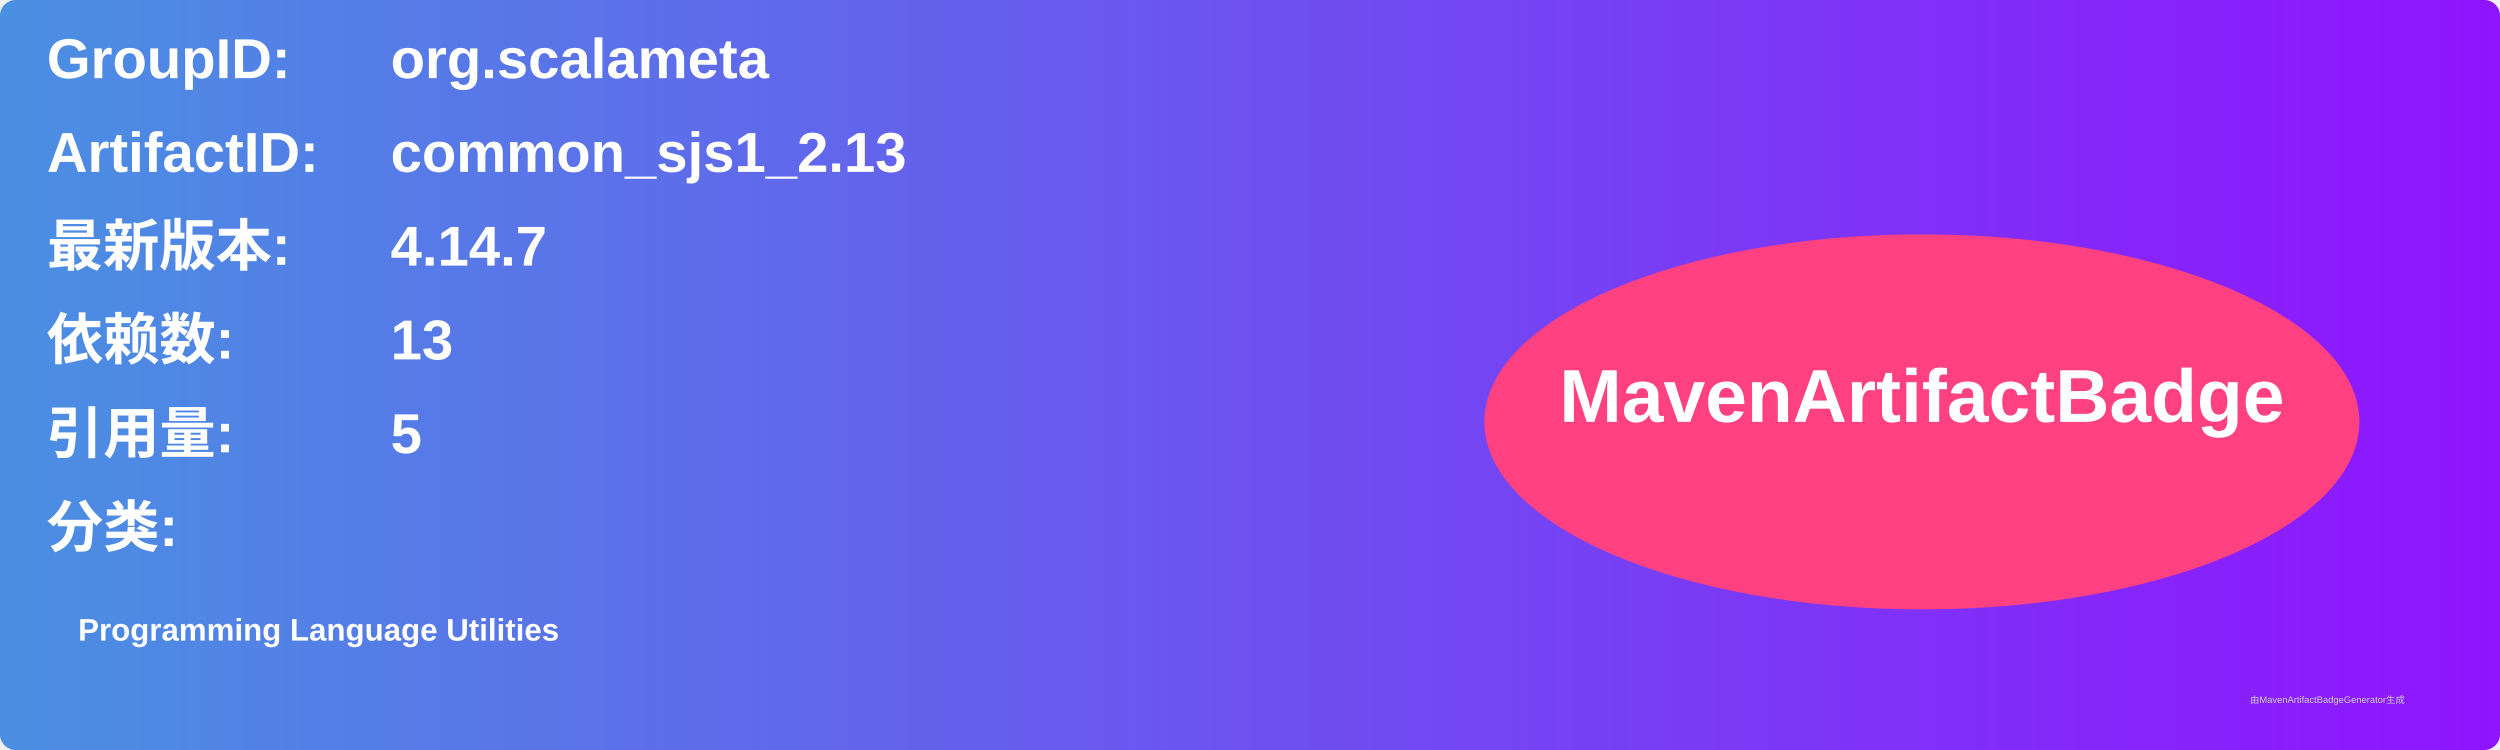
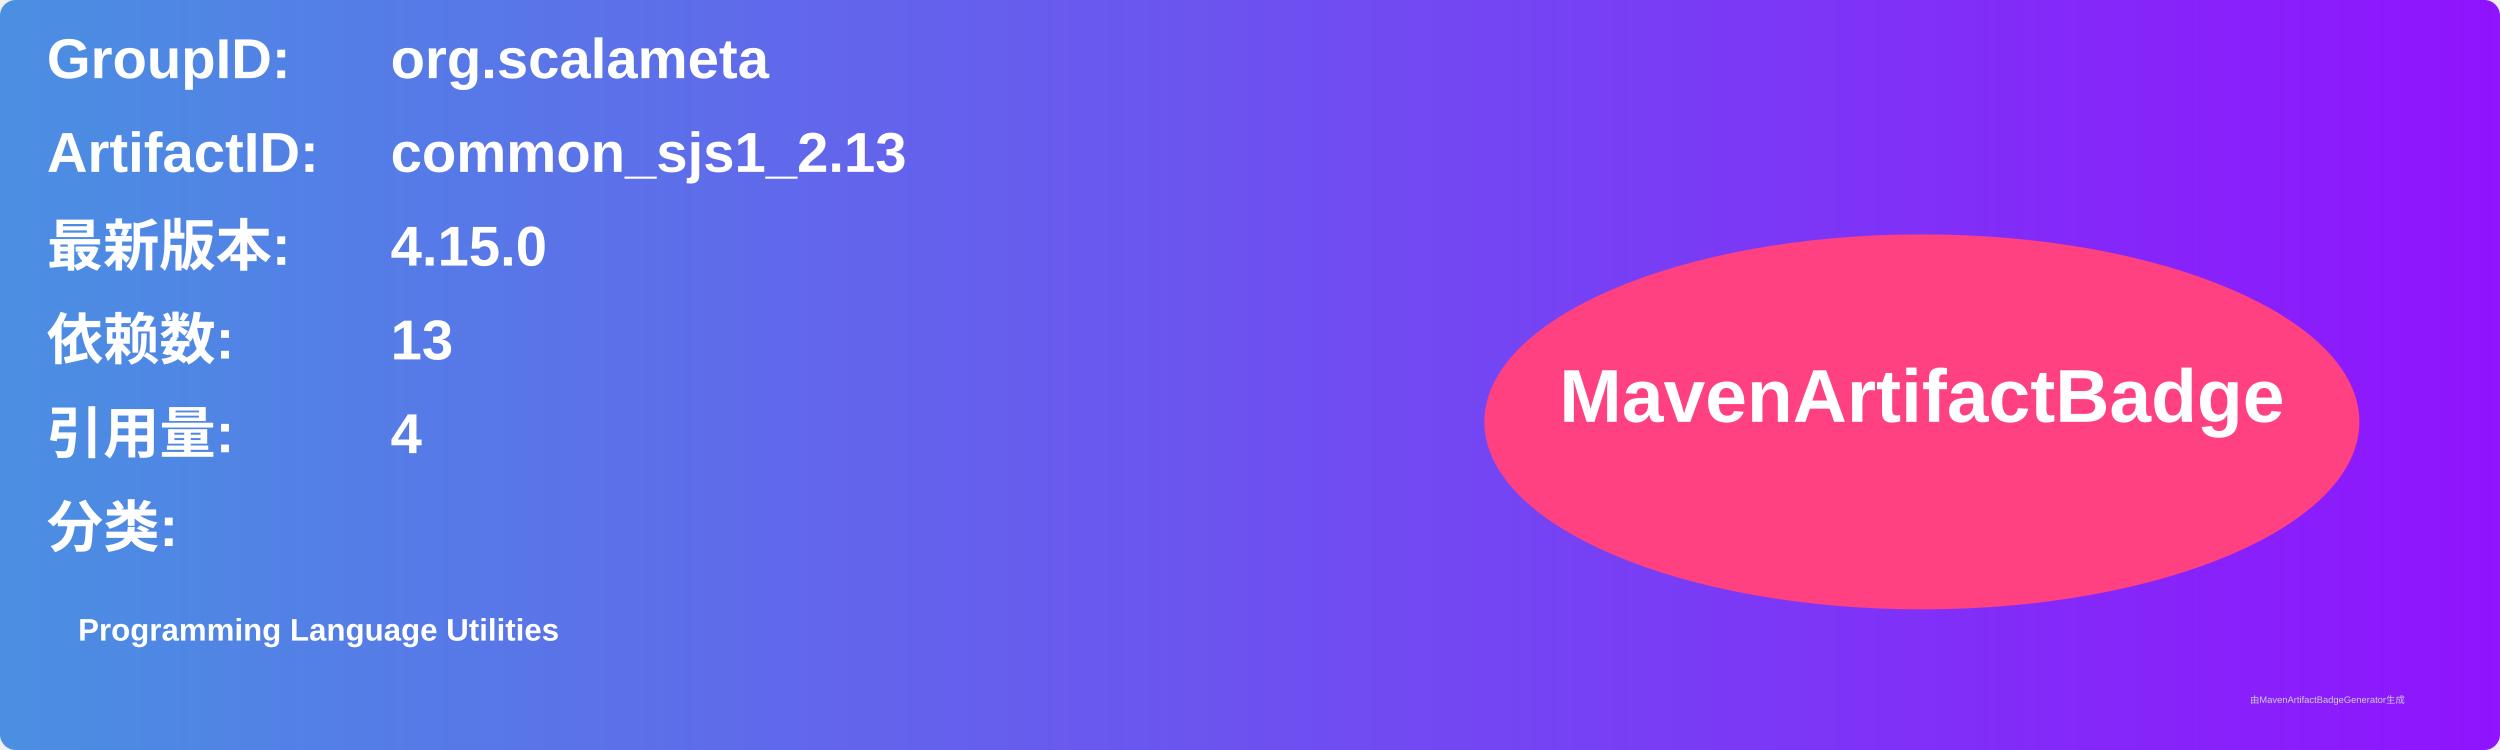
<svg xmlns="http://www.w3.org/2000/svg" width="800" height="240" viewBox="0 0 800 240">
  <linearGradient id="grad" x1="0%" y1="0%" x2="100%" y2="0%">
    <stop offset="0%" stop-color="#4a90e2" />
    <stop offset="100%" stop-color="#9013fe" />
  </linearGradient>
  <rect width="100%" height="100%" rx="5" ry="5" fill="url(#grad)" />
  <g transform="translate(15, 15)">
    <text x="0" y="10" font-family="Arial" font-size="18" fill="white" font-weight="bold" width="260">GroupID:</text>
    <text x="110" y="10" font-family="Arial" font-size="18" fill="white" font-weight="bold" width="460">org.scalameta</text>
    <text x="0" y="40" font-family="Arial" font-size="18" fill="white" font-weight="bold" width="260">ArtifactID:</text>
    <text x="110" y="40" font-family="Arial" font-size="18" fill="white" font-weight="bold" width="460">common_sjs1_2.13</text>
    <text x="0" y="70" font-family="Arial" font-size="18" fill="white" font-weight="bold">最新版本:</text>
    <text x="110" y="70" font-family="Arial" font-size="18" fill="white" font-weight="bold">
-       <tspan font-weight="bold">4.14.7</tspan>
+       <tspan font-weight="bold">4.15.0</tspan>
    </text>
    <text x="0" y="100" font-family="Arial" font-size="18" fill="white" font-weight="bold">依赖数: </text>
    <text x="110" y="100" font-family="Arial" font-size="18" fill="white">
      <tspan font-weight="bold">13</tspan>
    </text>
    <text x="0" y="130" font-family="Arial" font-size="18" fill="white" font-weight="bold">引用量: </text>
    <text x="110" y="130" font-family="Arial" font-size="18" fill="white">
-       <tspan font-weight="bold">5</tspan>
+       <tspan font-weight="bold">4</tspan>
    </text>
    <text x="0" y="160" font-family="Arial" font-size="18" fill="white" font-weight="bold">分类:</text>
    <text x="10" y="190" font-family="Arial" font-size="10" fill="white">
      <tspan font-weight="bold">Programming Language Utilities</tspan>
    </text>
    <ellipse cx="600" cy="120" rx="140" ry="60" fill="#ff4081" />
    <text x="600" y="120" text-anchor="middle" font-family="Arial" font-size="24" fill="white" font-weight="bold">MavenArtifactBadge</text>
  </g>
  <text x="720" y="225" font-family="Arial" font-size="3" fill="#d0d0d0">由MavenArtifactBadgeGenerator生成</text>
</svg>
